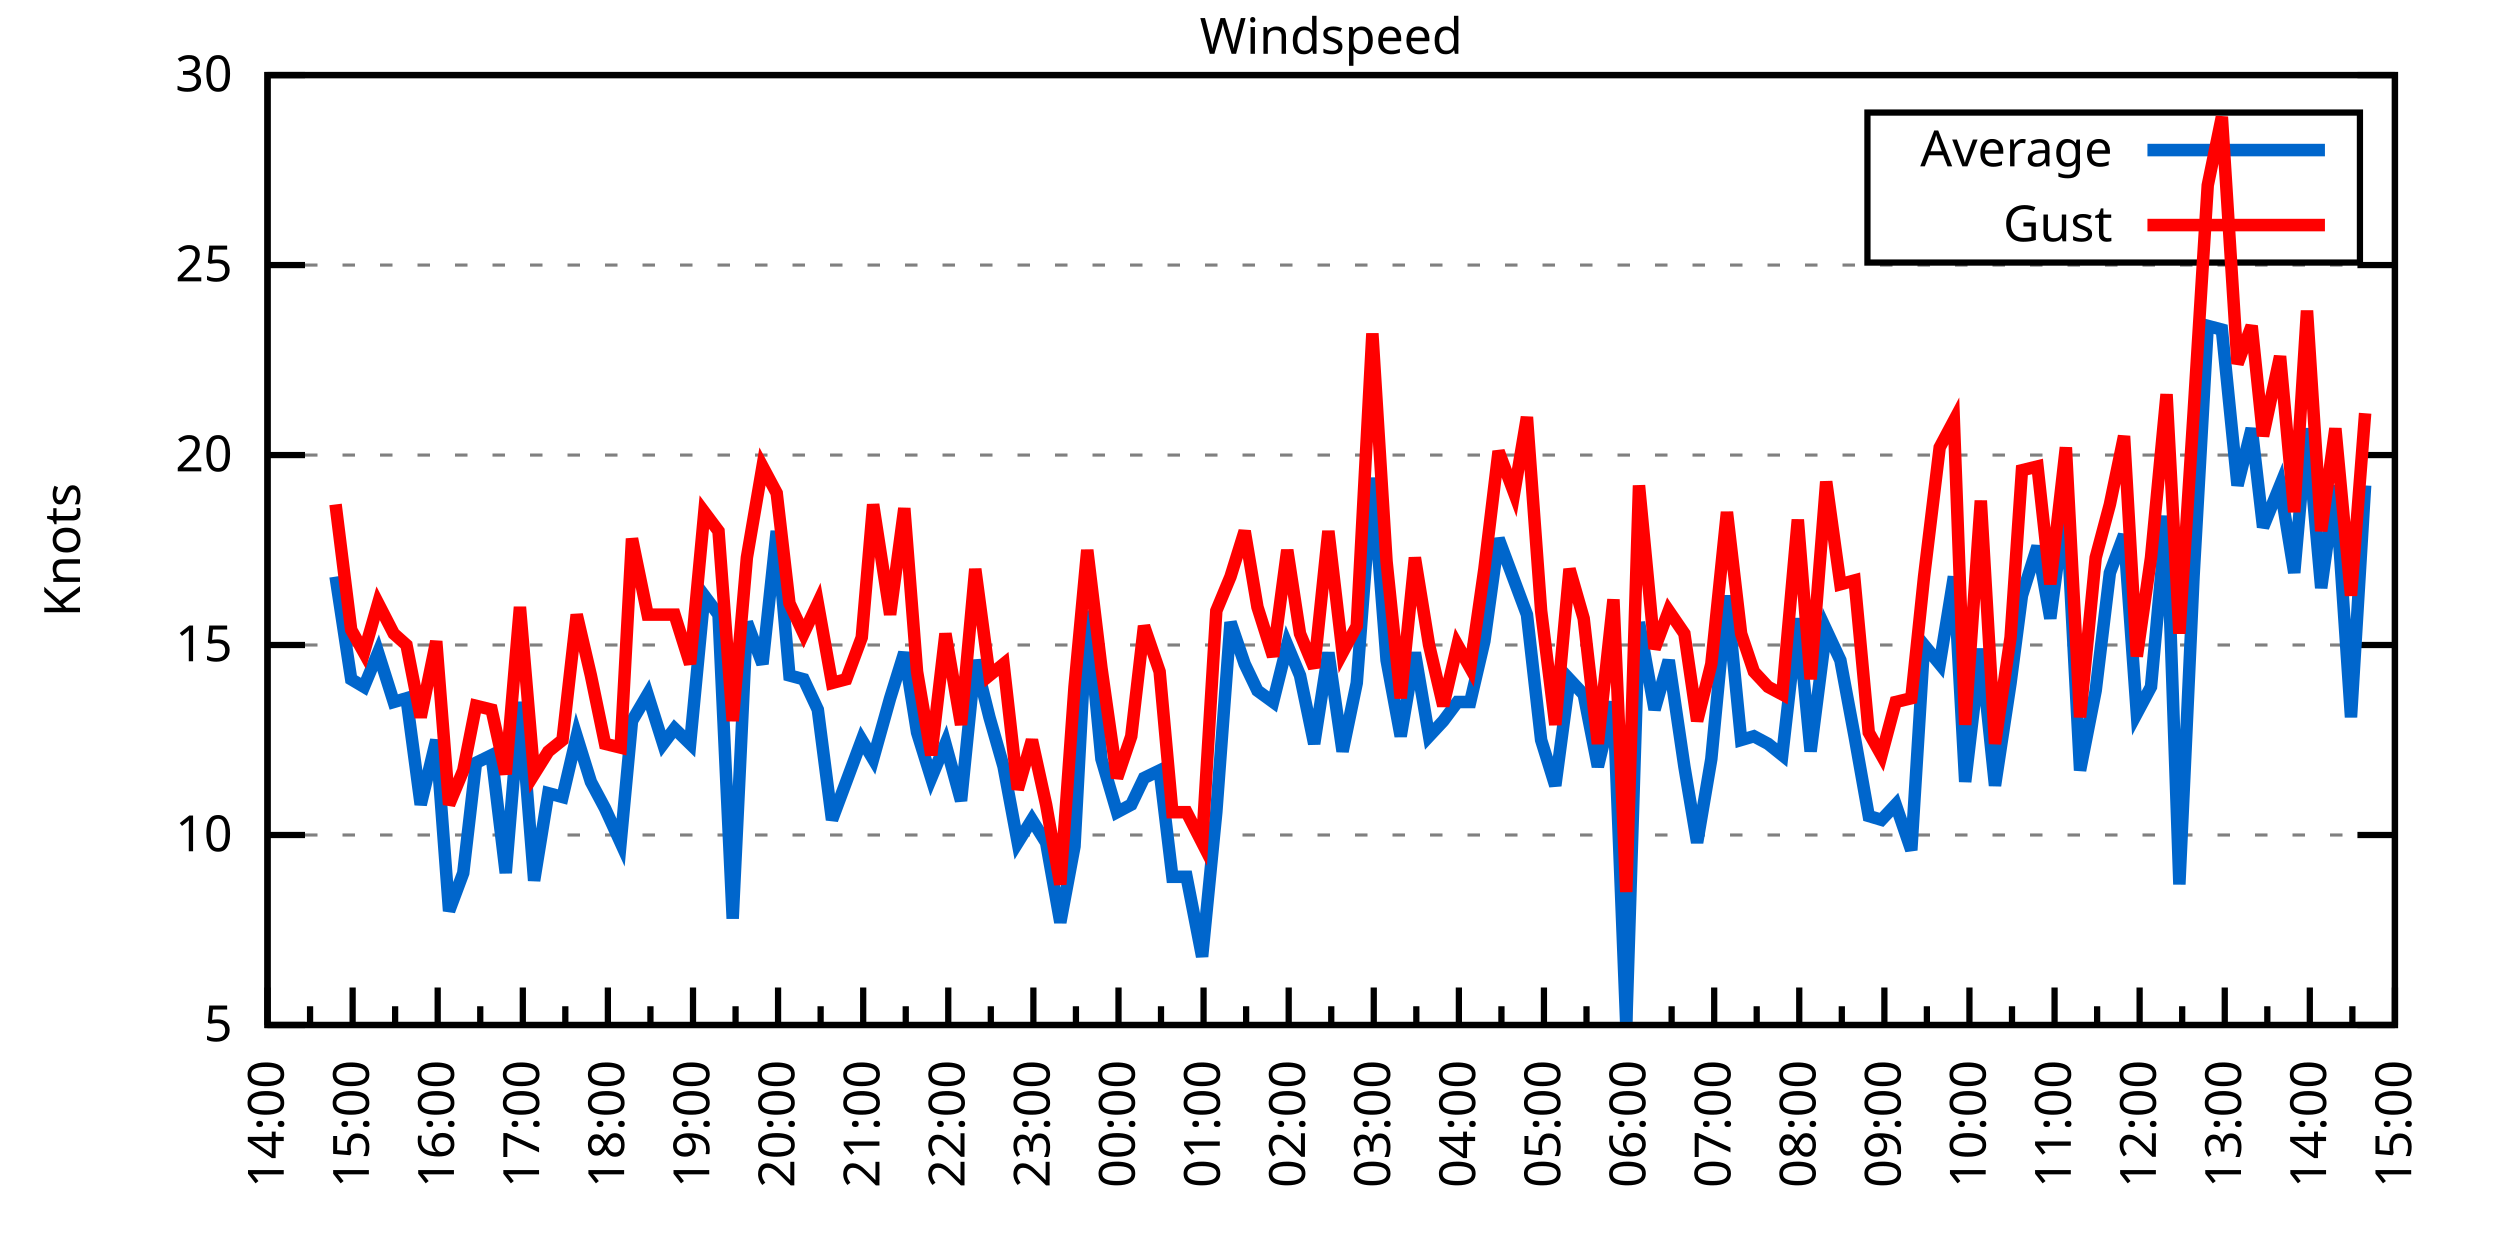
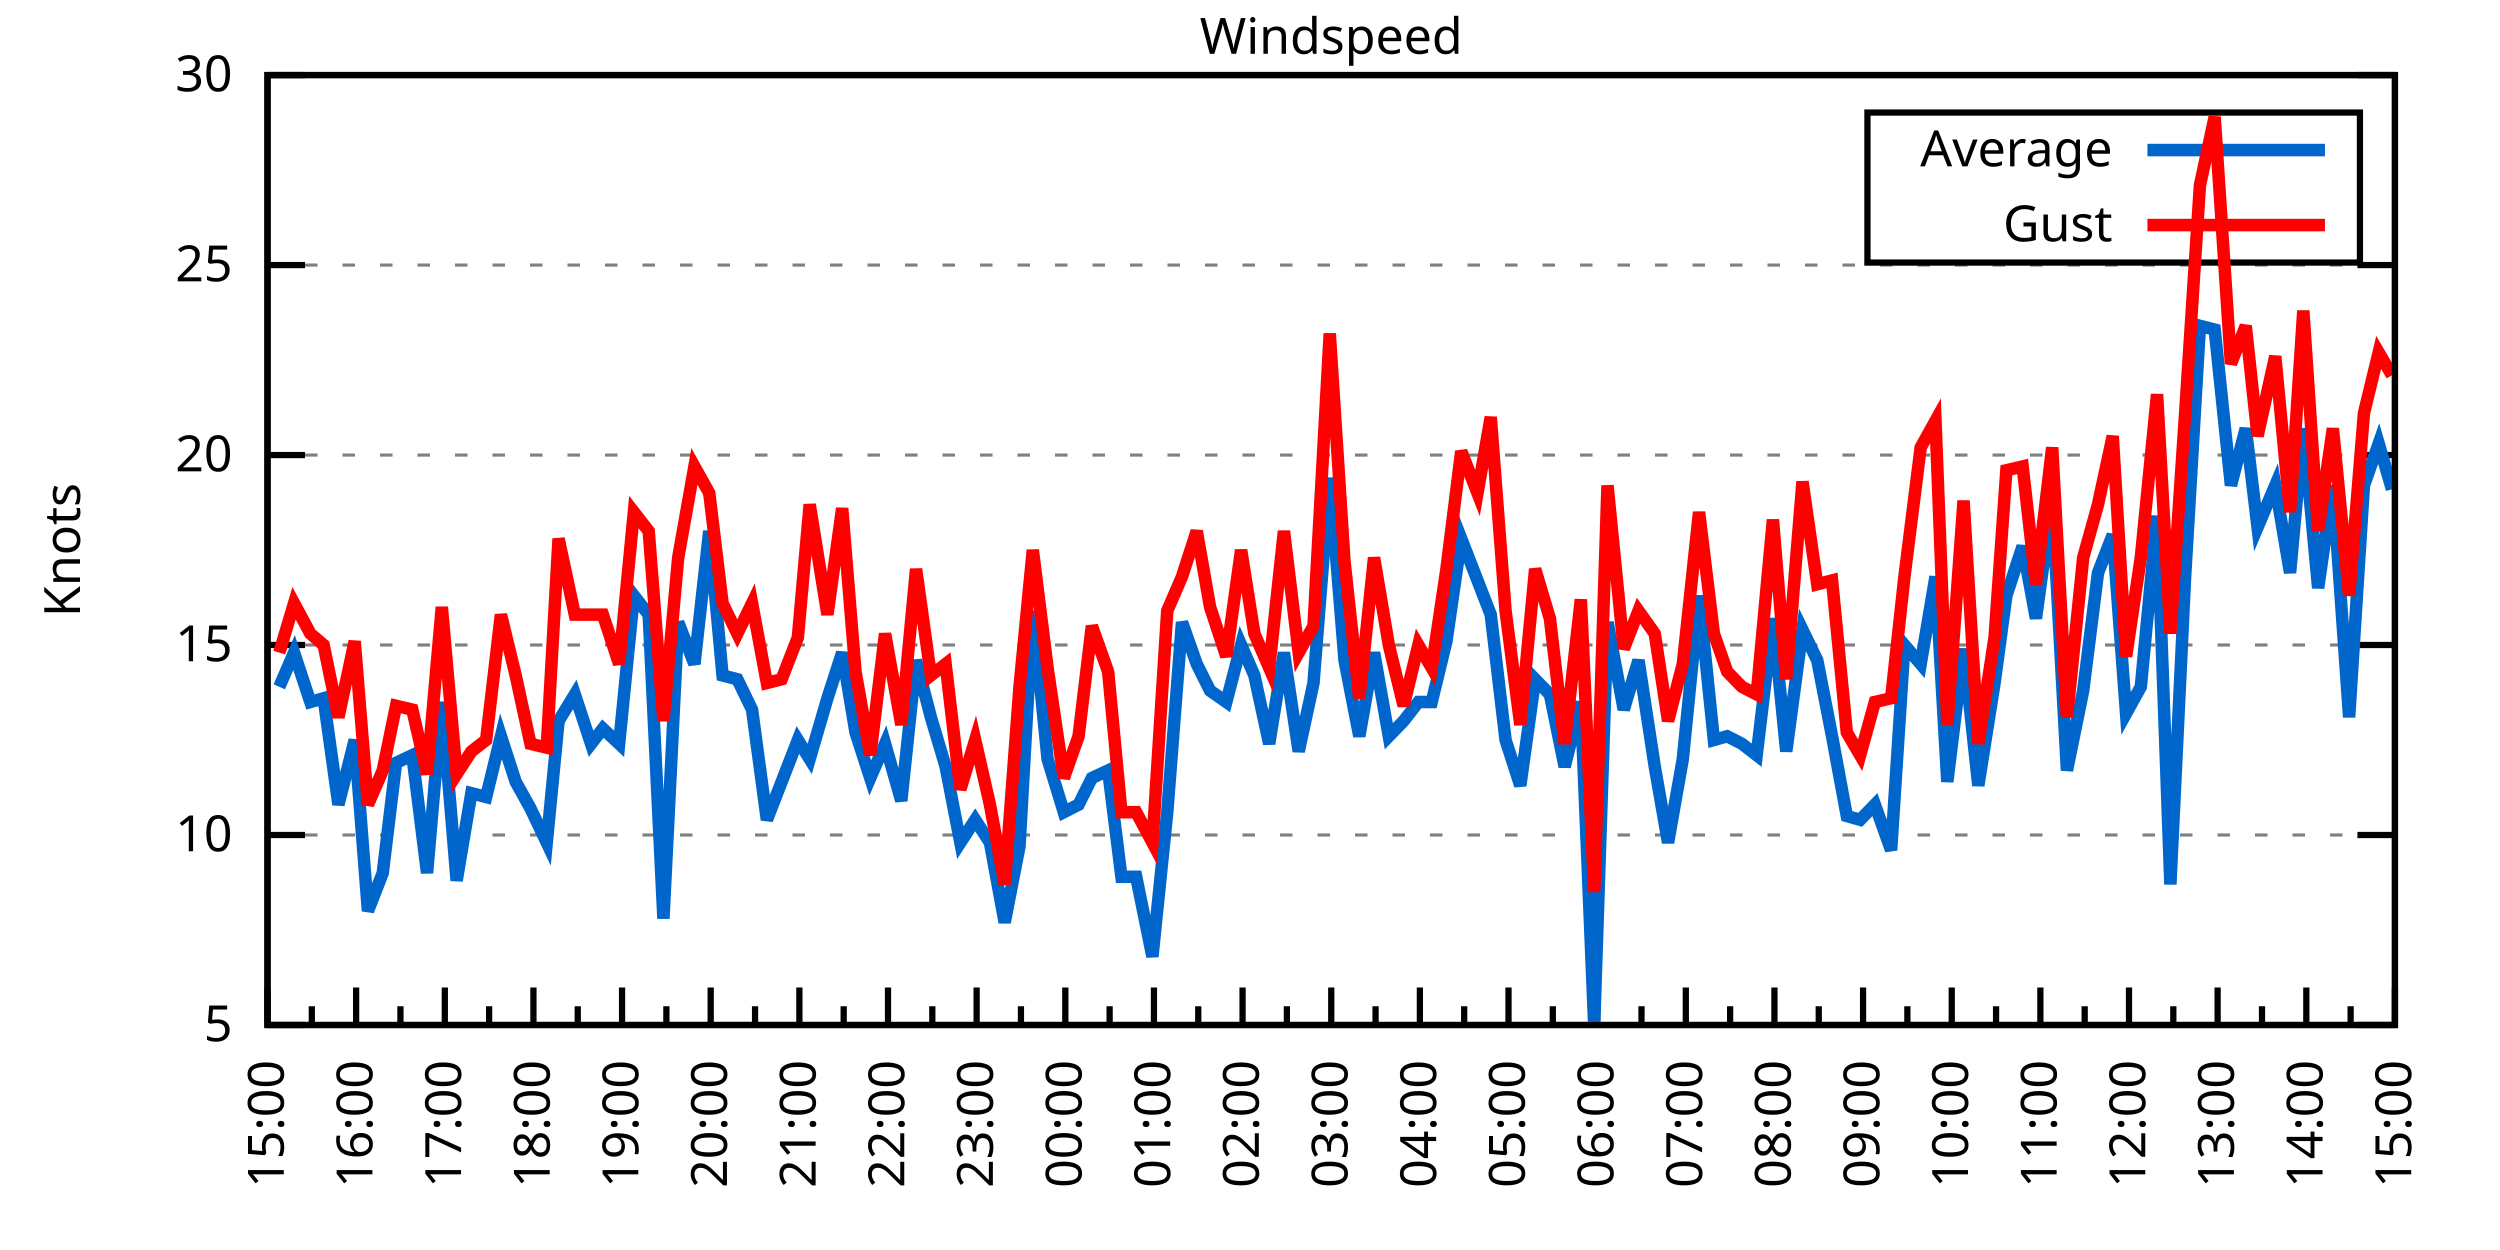
<svg xmlns="http://www.w3.org/2000/svg" xmlns:xlink="http://www.w3.org/1999/xlink" width="400" height="200" viewBox="0 0 400 200">
  <g id="gnuplot_canvas">
    <rect x="0" y="0" width="400" height="200" fill="none" />
    <defs>
      <circle id="gpDot" r="0.5" stroke-width="0.5" stroke="currentColor" />
      <path id="gpPt0" stroke-width="0.333" stroke="currentColor" d="M-1,0 h2 M0,-1 v2" />
      <path id="gpPt1" stroke-width="0.333" stroke="currentColor" d="M-1,-1 L1,1 M1,-1 L-1,1" />
      <path id="gpPt2" stroke-width="0.333" stroke="currentColor" d="M-1,0 L1,0 M0,-1 L0,1 M-1,-1 L1,1 M-1,1 L1,-1" />
      <rect id="gpPt3" stroke-width="0.333" stroke="currentColor" x="-1" y="-1" width="2" height="2" />
      <rect id="gpPt4" stroke-width="0.333" stroke="currentColor" fill="currentColor" x="-1" y="-1" width="2" height="2" />
      <circle id="gpPt5" stroke-width="0.333" stroke="currentColor" cx="0" cy="0" r="1" />
      <use xlink:href="#gpPt5" id="gpPt6" fill="currentColor" stroke="none" />
      <path id="gpPt7" stroke-width="0.333" stroke="currentColor" d="M0,-1.33 L-1.33,0.67 L1.33,0.67 z" />
      <use xlink:href="#gpPt7" id="gpPt8" fill="currentColor" stroke="none" />
      <use xlink:href="#gpPt7" id="gpPt9" stroke="currentColor" transform="rotate(180)" />
      <use xlink:href="#gpPt9" id="gpPt10" fill="currentColor" stroke="none" />
      <use xlink:href="#gpPt3" id="gpPt11" stroke="currentColor" transform="rotate(45)" />
      <use xlink:href="#gpPt11" id="gpPt12" fill="currentColor" stroke="none" />
      <path id="gpPt13" stroke-width="0.333" stroke="currentColor" d="M0,1.330 L1.265,0.411 L0.782,-1.067 L-0.782,-1.076 L-1.265,0.411 z" />
      <use xlink:href="#gpPt13" id="gpPt14" fill="currentColor" stroke="none" />
      <filter id="textbox" filterUnits="objectBoundingBox" x="0" y="0" height="1" width="1">
        <feFlood flood-color="white" flood-opacity="1" result="bgnd" />
        <feComposite in="SourceGraphic" in2="bgnd" operator="atop" />
      </filter>
      <filter id="greybox" filterUnits="objectBoundingBox" x="0" y="0" height="1" width="1">
        <feFlood flood-color="lightgrey" flood-opacity="1" result="grey" />
        <feComposite in="SourceGraphic" in2="grey" operator="atop" />
      </filter>
    </defs>
    <g fill="none" color="white" stroke="currentColor" stroke-width="1.00" stroke-linecap="butt" stroke-linejoin="miter">
</g>
    <g fill="none" color="black" stroke="currentColor" stroke-width="1.00" stroke-linecap="butt" stroke-linejoin="miter">
      <g stroke="none" shape-rendering="crispEdges">
        <polygon fill="rgb(255, 255, 255)" points="42.80,164.00 383.18,164.00 383.18,12.02 42.80,12.02 " />
      </g>
    </g>
    <g fill="none" color="black" stroke="currentColor" stroke-width="1.00" stroke-linecap="butt" stroke-linejoin="miter">
</g>
    <g fill="none" color="black" stroke="black" stroke-width="0.50" stroke-linecap="butt" stroke-linejoin="miter">
</g>
    <g fill="none" color="gray" stroke="currentColor" stroke-width="0.50" stroke-linecap="butt" stroke-linejoin="miter">
      <path stroke="gray" stroke-dasharray="2,4" class="gridline" d="M42.80,164.00 L383.19,164.00  " />
    </g>
    <g fill="none" color="gray" stroke="gray" stroke-width="1.00" stroke-linecap="butt" stroke-linejoin="miter">
</g>
    <g fill="none" color="black" stroke="currentColor" stroke-width="1.00" stroke-linecap="butt" stroke-linejoin="miter">
      <path stroke="black" d="M42.80,164.00 L48.80,164.00 M383.19,164.00 L377.19,164.00  " />
      <g transform="translate(37.20,166.60)" stroke="none" fill="black" font-family="Sans" font-size="8.00" text-anchor="end">
        <text>
          <tspan font-family="Sans"> 5</tspan>
        </text>
      </g>
    </g>
    <g fill="none" color="black" stroke="currentColor" stroke-width="1.00" stroke-linecap="butt" stroke-linejoin="miter">
</g>
    <g fill="none" color="black" stroke="black" stroke-width="0.50" stroke-linecap="butt" stroke-linejoin="miter">
</g>
    <g fill="none" color="gray" stroke="currentColor" stroke-width="0.50" stroke-linecap="butt" stroke-linejoin="miter">
      <path stroke="gray" stroke-dasharray="2,4" class="gridline" d="M42.80,133.60 L383.19,133.60  " />
    </g>
    <g fill="none" color="gray" stroke="gray" stroke-width="1.00" stroke-linecap="butt" stroke-linejoin="miter">
</g>
    <g fill="none" color="black" stroke="currentColor" stroke-width="1.00" stroke-linecap="butt" stroke-linejoin="miter">
      <path stroke="black" d="M42.80,133.60 L48.80,133.60 M383.19,133.60 L377.19,133.60  " />
      <g transform="translate(37.20,136.20)" stroke="none" fill="black" font-family="Sans" font-size="8.00" text-anchor="end">
        <text>
          <tspan font-family="Sans"> 10</tspan>
        </text>
      </g>
    </g>
    <g fill="none" color="black" stroke="currentColor" stroke-width="1.00" stroke-linecap="butt" stroke-linejoin="miter">
</g>
    <g fill="none" color="black" stroke="black" stroke-width="0.50" stroke-linecap="butt" stroke-linejoin="miter">
</g>
    <g fill="none" color="gray" stroke="currentColor" stroke-width="0.50" stroke-linecap="butt" stroke-linejoin="miter">
      <path stroke="gray" stroke-dasharray="2,4" class="gridline" d="M42.80,103.20 L383.19,103.20  " />
    </g>
    <g fill="none" color="gray" stroke="gray" stroke-width="1.00" stroke-linecap="butt" stroke-linejoin="miter">
</g>
    <g fill="none" color="black" stroke="currentColor" stroke-width="1.00" stroke-linecap="butt" stroke-linejoin="miter">
      <path stroke="black" d="M42.80,103.20 L48.80,103.20 M383.19,103.20 L377.19,103.20  " />
      <g transform="translate(37.20,105.80)" stroke="none" fill="black" font-family="Sans" font-size="8.00" text-anchor="end">
        <text>
          <tspan font-family="Sans"> 15</tspan>
        </text>
      </g>
    </g>
    <g fill="none" color="black" stroke="currentColor" stroke-width="1.00" stroke-linecap="butt" stroke-linejoin="miter">
</g>
    <g fill="none" color="black" stroke="black" stroke-width="0.50" stroke-linecap="butt" stroke-linejoin="miter">
</g>
    <g fill="none" color="gray" stroke="currentColor" stroke-width="0.50" stroke-linecap="butt" stroke-linejoin="miter">
      <path stroke="gray" stroke-dasharray="2,4" class="gridline" d="M42.80,72.81 L383.19,72.81  " />
    </g>
    <g fill="none" color="gray" stroke="gray" stroke-width="1.00" stroke-linecap="butt" stroke-linejoin="miter">
</g>
    <g fill="none" color="black" stroke="currentColor" stroke-width="1.00" stroke-linecap="butt" stroke-linejoin="miter">
      <path stroke="black" d="M42.80,72.81 L48.80,72.81 M383.19,72.81 L377.19,72.81  " />
      <g transform="translate(37.20,75.41)" stroke="none" fill="black" font-family="Sans" font-size="8.00" text-anchor="end">
        <text>
          <tspan font-family="Sans"> 20</tspan>
        </text>
      </g>
    </g>
    <g fill="none" color="black" stroke="currentColor" stroke-width="1.00" stroke-linecap="butt" stroke-linejoin="miter">
</g>
    <g fill="none" color="black" stroke="black" stroke-width="0.50" stroke-linecap="butt" stroke-linejoin="miter">
</g>
    <g fill="none" color="gray" stroke="currentColor" stroke-width="0.50" stroke-linecap="butt" stroke-linejoin="miter">
      <path stroke="gray" stroke-dasharray="2,4" class="gridline" d="M42.80,42.41 L383.19,42.41  " />
    </g>
    <g fill="none" color="gray" stroke="gray" stroke-width="1.00" stroke-linecap="butt" stroke-linejoin="miter">
</g>
    <g fill="none" color="black" stroke="currentColor" stroke-width="1.00" stroke-linecap="butt" stroke-linejoin="miter">
      <path stroke="black" d="M42.80,42.41 L48.80,42.41 M383.19,42.41 L377.19,42.41  " />
      <g transform="translate(37.20,45.01)" stroke="none" fill="black" font-family="Sans" font-size="8.00" text-anchor="end">
        <text>
          <tspan font-family="Sans"> 25</tspan>
        </text>
      </g>
    </g>
    <g fill="none" color="black" stroke="currentColor" stroke-width="1.00" stroke-linecap="butt" stroke-linejoin="miter">
</g>
    <g fill="none" color="black" stroke="black" stroke-width="0.50" stroke-linecap="butt" stroke-linejoin="miter">
</g>
    <g fill="none" color="gray" stroke="currentColor" stroke-width="0.50" stroke-linecap="butt" stroke-linejoin="miter">
      <path stroke="gray" stroke-dasharray="2,4" class="gridline" d="M42.80,12.01 L383.19,12.01  " />
    </g>
    <g fill="none" color="gray" stroke="gray" stroke-width="1.00" stroke-linecap="butt" stroke-linejoin="miter">
</g>
    <g fill="none" color="black" stroke="currentColor" stroke-width="1.00" stroke-linecap="butt" stroke-linejoin="miter">
      <path stroke="black" d="M42.80,12.01 L48.80,12.01 M383.19,12.01 L377.19,12.01  " />
      <g transform="translate(37.20,14.61)" stroke="none" fill="black" font-family="Sans" font-size="8.00" text-anchor="end">
        <text>
          <tspan font-family="Sans"> 30</tspan>
        </text>
      </g>
    </g>
    <g fill="none" color="black" stroke="currentColor" stroke-width="1.00" stroke-linecap="butt" stroke-linejoin="miter">
      <path stroke="black" d="M42.80,164.00 L42.80,158.00  " />
      <g transform="translate(45.40,169.60) rotate(270)" stroke="none" fill="black" font-family="Sans" font-size="8.00" text-anchor="end">
        <text>
+           <tspan font-family="Sans">15:00</tspan>
+         </text>
+       </g>
+     </g>
+     <g fill="none" color="black" stroke="currentColor" stroke-width="1.00" stroke-linecap="butt" stroke-linejoin="miter">
+       <path stroke="black" d="M49.89,164.00 L49.89,161.00 M56.98,164.00 L56.98,158.00  " />
+       <g transform="translate(59.58,169.60) rotate(270)" stroke="none" fill="black" font-family="Sans" font-size="8.00" text-anchor="end">
+         <text>
+           <tspan font-family="Sans">16:00</tspan>
+         </text>
+       </g>
+     </g>
+     <g fill="none" color="black" stroke="currentColor" stroke-width="1.00" stroke-linecap="butt" stroke-linejoin="miter">
+       <path stroke="black" d="M64.07,164.00 L64.07,161.00 M71.17,164.00 L71.17,158.00  " />
+       <g transform="translate(73.77,169.60) rotate(270)" stroke="none" fill="black" font-family="Sans" font-size="8.00" text-anchor="end">
+         <text>
+           <tspan font-family="Sans">17:00</tspan>
+         </text>
+       </g>
+     </g>
+     <g fill="none" color="black" stroke="currentColor" stroke-width="1.00" stroke-linecap="butt" stroke-linejoin="miter">
+       <path stroke="black" d="M78.26,164.00 L78.26,161.00 M85.35,164.00 L85.35,158.00  " />
+       <g transform="translate(87.95,169.60) rotate(270)" stroke="none" fill="black" font-family="Sans" font-size="8.00" text-anchor="end">
+         <text>
+           <tspan font-family="Sans">18:00</tspan>
+         </text>
+       </g>
+     </g>
+     <g fill="none" color="black" stroke="currentColor" stroke-width="1.00" stroke-linecap="butt" stroke-linejoin="miter">
+       <path stroke="black" d="M92.44,164.00 L92.44,161.00 M99.53,164.00 L99.53,158.00  " />
+       <g transform="translate(102.13,169.60) rotate(270)" stroke="none" fill="black" font-family="Sans" font-size="8.00" text-anchor="end">
+         <text>
+           <tspan font-family="Sans">19:00</tspan>
+         </text>
+       </g>
+     </g>
+     <g fill="none" color="black" stroke="currentColor" stroke-width="1.00" stroke-linecap="butt" stroke-linejoin="miter">
+       <path stroke="black" d="M106.62,164.00 L106.62,161.00 M113.71,164.00 L113.71,158.00  " />
+       <g transform="translate(116.31,169.60) rotate(270)" stroke="none" fill="black" font-family="Sans" font-size="8.00" text-anchor="end">
+         <text>
+           <tspan font-family="Sans">20:00</tspan>
+         </text>
+       </g>
+     </g>
+     <g fill="none" color="black" stroke="currentColor" stroke-width="1.00" stroke-linecap="butt" stroke-linejoin="miter">
+       <path stroke="black" d="M120.81,164.00 L120.81,161.00 M127.90,164.00 L127.90,158.00  " />
+       <g transform="translate(130.50,169.60) rotate(270)" stroke="none" fill="black" font-family="Sans" font-size="8.00" text-anchor="end">
+         <text>
+           <tspan font-family="Sans">21:00</tspan>
+         </text>
+       </g>
+     </g>
+     <g fill="none" color="black" stroke="currentColor" stroke-width="1.00" stroke-linecap="butt" stroke-linejoin="miter">
+       <path stroke="black" d="M134.99,164.00 L134.99,161.00 M142.08,164.00 L142.08,158.00  " />
+       <g transform="translate(144.68,169.60) rotate(270)" stroke="none" fill="black" font-family="Sans" font-size="8.00" text-anchor="end">
+         <text>
+           <tspan font-family="Sans">22:00</tspan>
+         </text>
+       </g>
+     </g>
+     <g fill="none" color="black" stroke="currentColor" stroke-width="1.00" stroke-linecap="butt" stroke-linejoin="miter">
+       <path stroke="black" d="M149.17,164.00 L149.17,161.00 M156.26,164.00 L156.26,158.00  " />
+       <g transform="translate(158.86,169.60) rotate(270)" stroke="none" fill="black" font-family="Sans" font-size="8.00" text-anchor="end">
+         <text>
+           <tspan font-family="Sans">23:00</tspan>
+         </text>
+       </g>
+     </g>
+     <g fill="none" color="black" stroke="currentColor" stroke-width="1.00" stroke-linecap="butt" stroke-linejoin="miter">
+       <path stroke="black" d="M163.35,164.00 L163.35,161.00 M170.45,164.00 L170.45,158.00  " />
+       <g transform="translate(173.05,169.60) rotate(270)" stroke="none" fill="black" font-family="Sans" font-size="8.00" text-anchor="end">
+         <text>
+           <tspan font-family="Sans">00:00</tspan>
+         </text>
+       </g>
+     </g>
+     <g fill="none" color="black" stroke="currentColor" stroke-width="1.00" stroke-linecap="butt" stroke-linejoin="miter">
+       <path stroke="black" d="M177.54,164.00 L177.54,161.00 M184.63,164.00 L184.63,158.00  " />
+       <g transform="translate(187.23,169.60) rotate(270)" stroke="none" fill="black" font-family="Sans" font-size="8.00" text-anchor="end">
+         <text>
+           <tspan font-family="Sans">01:00</tspan>
+         </text>
+       </g>
+     </g>
+     <g fill="none" color="black" stroke="currentColor" stroke-width="1.00" stroke-linecap="butt" stroke-linejoin="miter">
+       <path stroke="black" d="M191.72,164.00 L191.72,161.00 M198.81,164.00 L198.81,158.00  " />
+       <g transform="translate(201.41,169.60) rotate(270)" stroke="none" fill="black" font-family="Sans" font-size="8.00" text-anchor="end">
+         <text>
+           <tspan font-family="Sans">02:00</tspan>
+         </text>
+       </g>
+     </g>
+     <g fill="none" color="black" stroke="currentColor" stroke-width="1.00" stroke-linecap="butt" stroke-linejoin="miter">
+       <path stroke="black" d="M205.90,164.00 L205.90,161.00 M213.00,164.00 L213.00,158.00  " />
+       <g transform="translate(215.60,169.60) rotate(270)" stroke="none" fill="black" font-family="Sans" font-size="8.00" text-anchor="end">
+         <text>
+           <tspan font-family="Sans">03:00</tspan>
+         </text>
+       </g>
+     </g>
+     <g fill="none" color="black" stroke="currentColor" stroke-width="1.00" stroke-linecap="butt" stroke-linejoin="miter">
+       <path stroke="black" d="M220.09,164.00 L220.09,161.00 M227.18,164.00 L227.18,158.00  " />
+       <g transform="translate(229.78,169.60) rotate(270)" stroke="none" fill="black" font-family="Sans" font-size="8.00" text-anchor="end">
+         <text>
+           <tspan font-family="Sans">04:00</tspan>
+         </text>
+       </g>
+     </g>
+     <g fill="none" color="black" stroke="currentColor" stroke-width="1.00" stroke-linecap="butt" stroke-linejoin="miter">
+       <path stroke="black" d="M234.27,164.00 L234.27,161.00 M241.36,164.00 L241.36,158.00  " />
+       <g transform="translate(243.96,169.60) rotate(270)" stroke="none" fill="black" font-family="Sans" font-size="8.00" text-anchor="end">
+         <text>
+           <tspan font-family="Sans">05:00</tspan>
+         </text>
+       </g>
+     </g>
+     <g fill="none" color="black" stroke="currentColor" stroke-width="1.00" stroke-linecap="butt" stroke-linejoin="miter">
+       <path stroke="black" d="M248.45,164.00 L248.45,161.00 M255.54,164.00 L255.54,158.00  " />
+       <g transform="translate(258.14,169.60) rotate(270)" stroke="none" fill="black" font-family="Sans" font-size="8.00" text-anchor="end">
+         <text>
+           <tspan font-family="Sans">06:00</tspan>
+         </text>
+       </g>
+     </g>
+     <g fill="none" color="black" stroke="currentColor" stroke-width="1.00" stroke-linecap="butt" stroke-linejoin="miter">
+       <path stroke="black" d="M262.64,164.00 L262.64,161.00 M269.73,164.00 L269.73,158.00  " />
+       <g transform="translate(272.33,169.60) rotate(270)" stroke="none" fill="black" font-family="Sans" font-size="8.00" text-anchor="end">
+         <text>
+           <tspan font-family="Sans">07:00</tspan>
+         </text>
+       </g>
+     </g>
+     <g fill="none" color="black" stroke="currentColor" stroke-width="1.00" stroke-linecap="butt" stroke-linejoin="miter">
+       <path stroke="black" d="M276.82,164.00 L276.82,161.00 M283.91,164.00 L283.91,158.00  " />
+       <g transform="translate(286.51,169.60) rotate(270)" stroke="none" fill="black" font-family="Sans" font-size="8.00" text-anchor="end">
+         <text>
+           <tspan font-family="Sans">08:00</tspan>
+         </text>
+       </g>
+     </g>
+     <g fill="none" color="black" stroke="currentColor" stroke-width="1.00" stroke-linecap="butt" stroke-linejoin="miter">
+       <path stroke="black" d="M291.00,164.00 L291.00,161.00 M298.09,164.00 L298.09,158.00  " />
+       <g transform="translate(300.69,169.60) rotate(270)" stroke="none" fill="black" font-family="Sans" font-size="8.00" text-anchor="end">
+         <text>
+           <tspan font-family="Sans">09:00</tspan>
+         </text>
+       </g>
+     </g>
+     <g fill="none" color="black" stroke="currentColor" stroke-width="1.00" stroke-linecap="butt" stroke-linejoin="miter">
+       <path stroke="black" d="M305.18,164.00 L305.18,161.00 M312.28,164.00 L312.28,158.00  " />
+       <g transform="translate(314.88,169.60) rotate(270)" stroke="none" fill="black" font-family="Sans" font-size="8.00" text-anchor="end">
+         <text>
+           <tspan font-family="Sans">10:00</tspan>
+         </text>
+       </g>
+     </g>
+     <g fill="none" color="black" stroke="currentColor" stroke-width="1.00" stroke-linecap="butt" stroke-linejoin="miter">
+       <path stroke="black" d="M319.37,164.00 L319.37,161.00 M326.46,164.00 L326.46,158.00  " />
+       <g transform="translate(329.06,169.60) rotate(270)" stroke="none" fill="black" font-family="Sans" font-size="8.00" text-anchor="end">
+         <text>
+           <tspan font-family="Sans">11:00</tspan>
+         </text>
+       </g>
+     </g>
+     <g fill="none" color="black" stroke="currentColor" stroke-width="1.00" stroke-linecap="butt" stroke-linejoin="miter">
+       <path stroke="black" d="M333.55,164.00 L333.55,161.00 M340.64,164.00 L340.64,158.00  " />
+       <g transform="translate(343.24,169.60) rotate(270)" stroke="none" fill="black" font-family="Sans" font-size="8.00" text-anchor="end">
+         <text>
+           <tspan font-family="Sans">12:00</tspan>
+         </text>
+       </g>
+     </g>
+     <g fill="none" color="black" stroke="currentColor" stroke-width="1.00" stroke-linecap="butt" stroke-linejoin="miter">
+       <path stroke="black" d="M347.73,164.00 L347.73,161.00 M354.82,164.00 L354.82,158.00  " />
+       <g transform="translate(357.42,169.60) rotate(270)" stroke="none" fill="black" font-family="Sans" font-size="8.00" text-anchor="end">
+         <text>
+           <tspan font-family="Sans">13:00</tspan>
+         </text>
+       </g>
+     </g>
+     <g fill="none" color="black" stroke="currentColor" stroke-width="1.00" stroke-linecap="butt" stroke-linejoin="miter">
+       <path stroke="black" d="M361.92,164.00 L361.92,161.00 M369.01,164.00 L369.01,158.00  " />
+       <g transform="translate(371.61,169.60) rotate(270)" stroke="none" fill="black" font-family="Sans" font-size="8.00" text-anchor="end">
+         <text>
          <tspan font-family="Sans">14:00</tspan>
        </text>
      </g>
    </g>
    <g fill="none" color="black" stroke="currentColor" stroke-width="1.00" stroke-linecap="butt" stroke-linejoin="miter">
-       <path stroke="black" d="M49.61,164.00 L49.61,161.00 M56.42,164.00 L56.42,158.00  " />
-       <g transform="translate(59.02,169.60) rotate(270)" stroke="none" fill="black" font-family="Sans" font-size="8.00" text-anchor="end">
-         <text>
-           <tspan font-family="Sans">15:00</tspan>
-         </text>
-       </g>
-     </g>
-     <g fill="none" color="black" stroke="currentColor" stroke-width="1.00" stroke-linecap="butt" stroke-linejoin="miter">
-       <path stroke="black" d="M63.22,164.00 L63.22,161.00 M70.03,164.00 L70.03,158.00  " />
-       <g transform="translate(72.63,169.60) rotate(270)" stroke="none" fill="black" font-family="Sans" font-size="8.00" text-anchor="end">
-         <text>
-           <tspan font-family="Sans">16:00</tspan>
-         </text>
-       </g>
-     </g>
-     <g fill="none" color="black" stroke="currentColor" stroke-width="1.00" stroke-linecap="butt" stroke-linejoin="miter">
-       <path stroke="black" d="M76.84,164.00 L76.84,161.00 M83.65,164.00 L83.65,158.00  " />
-       <g transform="translate(86.25,169.60) rotate(270)" stroke="none" fill="black" font-family="Sans" font-size="8.00" text-anchor="end">
-         <text>
-           <tspan font-family="Sans">17:00</tspan>
-         </text>
-       </g>
-     </g>
-     <g fill="none" color="black" stroke="currentColor" stroke-width="1.00" stroke-linecap="butt" stroke-linejoin="miter">
-       <path stroke="black" d="M90.45,164.00 L90.45,161.00 M97.26,164.00 L97.26,158.00  " />
-       <g transform="translate(99.86,169.60) rotate(270)" stroke="none" fill="black" font-family="Sans" font-size="8.00" text-anchor="end">
-         <text>
-           <tspan font-family="Sans">18:00</tspan>
-         </text>
-       </g>
-     </g>
-     <g fill="none" color="black" stroke="currentColor" stroke-width="1.00" stroke-linecap="butt" stroke-linejoin="miter">
-       <path stroke="black" d="M104.07,164.00 L104.07,161.00 M110.88,164.00 L110.88,158.00  " />
-       <g transform="translate(113.48,169.60) rotate(270)" stroke="none" fill="black" font-family="Sans" font-size="8.00" text-anchor="end">
-         <text>
-           <tspan font-family="Sans">19:00</tspan>
-         </text>
-       </g>
-     </g>
-     <g fill="none" color="black" stroke="currentColor" stroke-width="1.00" stroke-linecap="butt" stroke-linejoin="miter">
-       <path stroke="black" d="M117.69,164.00 L117.69,161.00 M124.49,164.00 L124.49,158.00  " />
-       <g transform="translate(127.09,169.60) rotate(270)" stroke="none" fill="black" font-family="Sans" font-size="8.00" text-anchor="end">
-         <text>
-           <tspan font-family="Sans">20:00</tspan>
-         </text>
-       </g>
-     </g>
-     <g fill="none" color="black" stroke="currentColor" stroke-width="1.00" stroke-linecap="butt" stroke-linejoin="miter">
-       <path stroke="black" d="M131.30,164.00 L131.30,161.00 M138.11,164.00 L138.11,158.00  " />
-       <g transform="translate(140.71,169.60) rotate(270)" stroke="none" fill="black" font-family="Sans" font-size="8.00" text-anchor="end">
-         <text>
-           <tspan font-family="Sans">21:00</tspan>
-         </text>
-       </g>
-     </g>
-     <g fill="none" color="black" stroke="currentColor" stroke-width="1.00" stroke-linecap="butt" stroke-linejoin="miter">
-       <path stroke="black" d="M144.92,164.00 L144.92,161.00 M151.72,164.00 L151.72,158.00  " />
-       <g transform="translate(154.32,169.60) rotate(270)" stroke="none" fill="black" font-family="Sans" font-size="8.00" text-anchor="end">
-         <text>
-           <tspan font-family="Sans">22:00</tspan>
-         </text>
-       </g>
-     </g>
-     <g fill="none" color="black" stroke="currentColor" stroke-width="1.00" stroke-linecap="butt" stroke-linejoin="miter">
-       <path stroke="black" d="M158.53,164.00 L158.53,161.00 M165.34,164.00 L165.34,158.00  " />
-       <g transform="translate(167.94,169.60) rotate(270)" stroke="none" fill="black" font-family="Sans" font-size="8.00" text-anchor="end">
-         <text>
-           <tspan font-family="Sans">23:00</tspan>
-         </text>
-       </g>
-     </g>
-     <g fill="none" color="black" stroke="currentColor" stroke-width="1.00" stroke-linecap="butt" stroke-linejoin="miter">
-       <path stroke="black" d="M172.15,164.00 L172.15,161.00 M178.96,164.00 L178.96,158.00  " />
-       <g transform="translate(181.56,169.60) rotate(270)" stroke="none" fill="black" font-family="Sans" font-size="8.00" text-anchor="end">
-         <text>
-           <tspan font-family="Sans">00:00</tspan>
-         </text>
-       </g>
-     </g>
-     <g fill="none" color="black" stroke="currentColor" stroke-width="1.00" stroke-linecap="butt" stroke-linejoin="miter">
-       <path stroke="black" d="M185.76,164.00 L185.76,161.00 M192.57,164.00 L192.57,158.00  " />
-       <g transform="translate(195.17,169.60) rotate(270)" stroke="none" fill="black" font-family="Sans" font-size="8.00" text-anchor="end">
-         <text>
-           <tspan font-family="Sans">01:00</tspan>
-         </text>
-       </g>
-     </g>
-     <g fill="none" color="black" stroke="currentColor" stroke-width="1.00" stroke-linecap="butt" stroke-linejoin="miter">
-       <path stroke="black" d="M199.38,164.00 L199.38,161.00 M206.19,164.00 L206.19,158.00  " />
-       <g transform="translate(208.79,169.60) rotate(270)" stroke="none" fill="black" font-family="Sans" font-size="8.00" text-anchor="end">
-         <text>
-           <tspan font-family="Sans">02:00</tspan>
-         </text>
-       </g>
-     </g>
-     <g fill="none" color="black" stroke="currentColor" stroke-width="1.00" stroke-linecap="butt" stroke-linejoin="miter">
-       <path stroke="black" d="M213.00,164.00 L213.00,161.00 M219.80,164.00 L219.80,158.00  " />
-       <g transform="translate(222.40,169.60) rotate(270)" stroke="none" fill="black" font-family="Sans" font-size="8.00" text-anchor="end">
-         <text>
-           <tspan font-family="Sans">03:00</tspan>
-         </text>
-       </g>
-     </g>
-     <g fill="none" color="black" stroke="currentColor" stroke-width="1.00" stroke-linecap="butt" stroke-linejoin="miter">
-       <path stroke="black" d="M226.61,164.00 L226.61,161.00 M233.42,164.00 L233.42,158.00  " />
-       <g transform="translate(236.02,169.60) rotate(270)" stroke="none" fill="black" font-family="Sans" font-size="8.00" text-anchor="end">
-         <text>
-           <tspan font-family="Sans">04:00</tspan>
-         </text>
-       </g>
-     </g>
-     <g fill="none" color="black" stroke="currentColor" stroke-width="1.00" stroke-linecap="butt" stroke-linejoin="miter">
-       <path stroke="black" d="M240.23,164.00 L240.23,161.00 M247.03,164.00 L247.03,158.00  " />
-       <g transform="translate(249.63,169.60) rotate(270)" stroke="none" fill="black" font-family="Sans" font-size="8.00" text-anchor="end">
-         <text>
-           <tspan font-family="Sans">05:00</tspan>
-         </text>
-       </g>
-     </g>
-     <g fill="none" color="black" stroke="currentColor" stroke-width="1.00" stroke-linecap="butt" stroke-linejoin="miter">
-       <path stroke="black" d="M253.84,164.00 L253.84,161.00 M260.65,164.00 L260.65,158.00  " />
-       <g transform="translate(263.25,169.60) rotate(270)" stroke="none" fill="black" font-family="Sans" font-size="8.00" text-anchor="end">
-         <text>
-           <tspan font-family="Sans">06:00</tspan>
-         </text>
-       </g>
-     </g>
-     <g fill="none" color="black" stroke="currentColor" stroke-width="1.00" stroke-linecap="butt" stroke-linejoin="miter">
-       <path stroke="black" d="M267.46,164.00 L267.46,161.00 M274.27,164.00 L274.27,158.00  " />
-       <g transform="translate(276.87,169.60) rotate(270)" stroke="none" fill="black" font-family="Sans" font-size="8.00" text-anchor="end">
-         <text>
-           <tspan font-family="Sans">07:00</tspan>
-         </text>
-       </g>
-     </g>
-     <g fill="none" color="black" stroke="currentColor" stroke-width="1.00" stroke-linecap="butt" stroke-linejoin="miter">
-       <path stroke="black" d="M281.07,164.00 L281.07,161.00 M287.88,164.00 L287.88,158.00  " />
-       <g transform="translate(290.48,169.60) rotate(270)" stroke="none" fill="black" font-family="Sans" font-size="8.00" text-anchor="end">
-         <text>
-           <tspan font-family="Sans">08:00</tspan>
-         </text>
-       </g>
-     </g>
-     <g fill="none" color="black" stroke="currentColor" stroke-width="1.00" stroke-linecap="butt" stroke-linejoin="miter">
-       <path stroke="black" d="M294.69,164.00 L294.69,161.00 M301.50,164.00 L301.50,158.00  " />
-       <g transform="translate(304.10,169.60) rotate(270)" stroke="none" fill="black" font-family="Sans" font-size="8.00" text-anchor="end">
-         <text>
-           <tspan font-family="Sans">09:00</tspan>
-         </text>
-       </g>
-     </g>
-     <g fill="none" color="black" stroke="currentColor" stroke-width="1.00" stroke-linecap="butt" stroke-linejoin="miter">
-       <path stroke="black" d="M308.30,164.00 L308.30,161.00 M315.11,164.00 L315.11,158.00  " />
-       <g transform="translate(317.71,169.60) rotate(270)" stroke="none" fill="black" font-family="Sans" font-size="8.00" text-anchor="end">
-         <text>
-           <tspan font-family="Sans">10:00</tspan>
-         </text>
-       </g>
-     </g>
-     <g fill="none" color="black" stroke="currentColor" stroke-width="1.00" stroke-linecap="butt" stroke-linejoin="miter">
-       <path stroke="black" d="M321.92,164.00 L321.92,161.00 M328.73,164.00 L328.73,158.00  " />
-       <g transform="translate(331.33,169.60) rotate(270)" stroke="none" fill="black" font-family="Sans" font-size="8.00" text-anchor="end">
-         <text>
-           <tspan font-family="Sans">11:00</tspan>
-         </text>
-       </g>
-     </g>
-     <g fill="none" color="black" stroke="currentColor" stroke-width="1.00" stroke-linecap="butt" stroke-linejoin="miter">
-       <path stroke="black" d="M335.54,164.00 L335.54,161.00 M342.34,164.00 L342.34,158.00  " />
-       <g transform="translate(344.94,169.60) rotate(270)" stroke="none" fill="black" font-family="Sans" font-size="8.00" text-anchor="end">
-         <text>
-           <tspan font-family="Sans">12:00</tspan>
-         </text>
-       </g>
-     </g>
-     <g fill="none" color="black" stroke="currentColor" stroke-width="1.00" stroke-linecap="butt" stroke-linejoin="miter">
-       <path stroke="black" d="M349.15,164.00 L349.15,161.00 M355.96,164.00 L355.96,158.00  " />
-       <g transform="translate(358.56,169.60) rotate(270)" stroke="none" fill="black" font-family="Sans" font-size="8.00" text-anchor="end">
-         <text>
-           <tspan font-family="Sans">13:00</tspan>
-         </text>
-       </g>
-     </g>
-     <g fill="none" color="black" stroke="currentColor" stroke-width="1.00" stroke-linecap="butt" stroke-linejoin="miter">
-       <path stroke="black" d="M362.77,164.00 L362.77,161.00 M369.57,164.00 L369.57,158.00  " />
-       <g transform="translate(372.17,169.60) rotate(270)" stroke="none" fill="black" font-family="Sans" font-size="8.00" text-anchor="end">
-         <text>
-           <tspan font-family="Sans">14:00</tspan>
-         </text>
-       </g>
-     </g>
-     <g fill="none" color="black" stroke="currentColor" stroke-width="1.00" stroke-linecap="butt" stroke-linejoin="miter">
-       <path stroke="black" d="M376.38,164.00 L376.38,161.00 M383.19,164.00 L383.19,158.00  " />
+       <path stroke="black" d="M376.10,164.00 L376.10,161.00 M383.19,164.00 L383.19,158.00  " />
      <g transform="translate(385.79,169.60) rotate(270)" stroke="none" fill="black" font-family="Sans" font-size="8.00" text-anchor="end">
        <text>
          <tspan font-family="Sans">15:00</tspan>
        </text>
      </g>
    </g>
    <g fill="none" color="black" stroke="currentColor" stroke-width="1.00" stroke-linecap="butt" stroke-linejoin="miter">
</g>
    <g fill="none" color="black" stroke="currentColor" stroke-width="1.00" stroke-linecap="butt" stroke-linejoin="miter">
      <path stroke="black" d="M42.80,12.01 L42.80,164.00 L383.19,164.00 L383.19,12.01 L42.80,12.01 Z  " />
    </g>
    <g fill="none" color="black" stroke="currentColor" stroke-width="1.00" stroke-linecap="butt" stroke-linejoin="miter">
      <g transform="translate(12.80,88.01) rotate(270)" stroke="none" fill="black" font-family="Sans" font-size="8.00" text-anchor="middle">
        <text>
          <tspan font-family="Sans">Knots</tspan>
        </text>
      </g>
    </g>
    <g fill="none" color="black" stroke="currentColor" stroke-width="1.00" stroke-linecap="butt" stroke-linejoin="miter">
</g>
    <g fill="none" color="black" stroke="currentColor" stroke-width="1.00" stroke-linecap="butt" stroke-linejoin="miter">
      <path stroke="black" d="M298.79,42.01 L298.79,18.01 L377.59,18.01 L377.59,42.01 L298.79,42.01 Z  " />
    </g>
    <g id="Windspeed_plot_1">
      <g fill="none" color="white" stroke="black" stroke-width="2.00" stroke-linecap="butt" stroke-linejoin="miter">
</g>
      <g fill="none" color="black" stroke="currentColor" stroke-width="2.00" stroke-linecap="butt" stroke-linejoin="miter">
        <g transform="translate(337.99,26.61)" stroke="none" fill="black" font-family="Sans" font-size="8.00" text-anchor="end">
          <text>
            <tspan font-family="Sans">Average</tspan>
          </text>
        </g>
      </g>
      <g fill="none" color="black" stroke="currentColor" stroke-width="2.00" stroke-linecap="butt" stroke-linejoin="miter">
-         <path stroke="rgb(  0, 102, 204)" d="M343.59,24.01 L371.99,24.01 M53.69,92.26 L56.19,108.68 L58.23,109.89 L60.50,104.42 L63.00,112.32 L65.04,111.72   L67.31,128.74 L69.80,118.40 L71.85,145.76 L74.12,139.68 L76.16,122.05 L78.65,120.83 L80.92,139.68 L83.19,112.32   L85.46,140.90 L87.73,126.91 L90.00,127.52 L92.27,117.80 L94.54,125.09 L96.81,129.35 L99.30,134.82 L101.12,115.36   L103.62,111.11 L106.11,119.01 L107.93,116.58 L110.42,119.01 L112.69,95.30 L114.96,98.34 L117.23,146.98 L119.50,99.56   L122.00,106.24 L124.27,84.97 L126.31,108.07 L128.58,108.68 L130.85,113.54 L133.12,131.17 L135.39,125.09 L137.88,118.40   L139.70,121.44 L142.42,111.72 L144.69,104.42 L146.73,117.19 L149.00,124.48 L151.27,119.01 L153.77,128.13 L156.04,105.64   L158.31,114.76 L160.57,122.66 L162.84,134.82 L165.11,131.17 L167.38,134.82 L169.65,147.59 L171.92,135.43 L173.96,97.73   L176.23,121.44 L178.73,129.95 L181.00,128.74 L183.04,124.48 L185.54,123.27 L187.58,140.29 L189.85,140.29 L192.34,153.06   L194.61,129.95 L196.88,99.56 L199.15,106.24 L201.19,110.50 L203.69,112.32 L205.96,103.20 L208.00,108.07 L210.27,119.01   L212.54,104.42 L214.81,120.23 L217.08,109.28 L219.58,76.45 L221.85,105.64 L224.11,117.80 L226.38,104.42 L228.65,117.80   L230.92,115.36 L233.19,112.32 L235.23,112.32 L237.50,102.60 L239.77,86.18 L242.27,92.87 L244.31,98.34 L246.58,118.40   L248.85,125.70 L251.12,108.68 L253.39,111.11 L255.66,122.66 L258.15,112.32 L260.20,164.00 L262.24,99.56 L264.73,113.54   L267.00,105.64 L269.50,122.66 L271.54,134.82 L273.81,121.44 L276.31,95.30 L278.58,118.40 L280.62,117.80 L282.89,119.01   L285.16,120.83 L287.65,98.95 L289.70,120.23 L292.19,100.77 L294.46,105.64 L296.73,117.80 L299.00,130.56 L301.04,131.17   L303.31,128.74 L305.81,136.03 L307.85,103.20 L310.35,106.24 L312.62,92.26 L314.43,125.09 L316.93,103.81 L319.20,125.70   L321.69,109.28 L323.51,95.30 L326.00,87.40 L328.05,98.95 L330.54,80.10 L332.81,123.27 L335.31,110.50 L337.58,91.65   L339.85,85.57 L341.89,114.15 L344.16,109.89 L346.65,82.53 L348.70,141.51 L350.97,92.26 L353.24,52.14 L355.50,52.74   L358.00,77.67 L360.27,68.55 L362.09,84.36 L364.81,77.67 L367.08,91.65 L369.12,68.55 L371.39,94.08 L373.66,77.67   L376.16,114.76 L378.42,77.67  " />
+         <path stroke="rgb(  0, 102, 204)" d="M343.59,24.01 L371.99,24.01 M44.69,109.89 L47.05,104.42 L49.66,112.32 L51.78,111.72 L54.15,128.74 L56.75,118.40   L58.87,145.76 L61.24,139.68 L63.37,122.05 L65.97,120.83 L68.33,139.68 L70.69,112.32 L73.06,140.90 L75.42,126.91   L77.78,127.52 L80.15,117.80 L82.51,125.09 L84.88,129.35 L87.48,134.82 L89.37,115.36 L91.97,111.11 L94.57,119.01   L96.46,116.58 L99.06,119.01 L101.42,95.30 L103.79,98.34 L106.15,146.98 L108.51,99.56 L111.11,106.24 L113.48,84.97   L115.61,108.07 L117.97,108.68 L120.33,113.54 L122.70,131.17 L125.06,125.09 L127.66,118.40 L129.55,121.44 L132.39,111.72   L134.75,104.42 L136.88,117.19 L139.24,124.48 L141.61,119.01 L144.21,128.13 L146.57,105.64 L148.94,114.76 L151.30,122.66   L153.66,134.82 L156.03,131.17 L158.39,134.82 L160.75,147.59 L163.12,135.43 L165.25,97.73 L167.61,121.44 L170.21,129.95   L172.57,128.74 L174.70,124.48 L177.30,123.27 L179.43,140.29 L181.79,140.29 L184.39,153.06 L186.76,129.95 L189.12,99.56   L191.48,106.24 L193.61,110.50 L196.21,112.32 L198.58,103.20 L200.70,108.07 L203.07,119.01 L205.43,104.42 L207.79,120.23   L210.16,109.28 L212.76,76.45 L215.12,105.64 L217.49,117.80 L219.85,104.42 L222.21,117.80 L224.58,115.36 L226.94,112.32   L229.07,112.32 L231.43,102.60 L233.80,86.18 L236.40,92.87 L238.52,98.34 L240.89,118.40 L243.25,125.70 L245.62,108.68   L247.98,111.11 L250.34,122.66 L252.94,112.32 L255.07,164.00 L257.20,99.56 L259.80,113.54 L262.16,105.64 L264.76,122.66   L266.89,134.82 L269.25,121.44 L271.85,95.30 L274.22,118.40 L276.35,117.80 L278.71,119.01 L281.07,120.83 L283.67,98.95   L285.80,120.23 L288.40,100.77 L290.76,105.64 L293.13,117.80 L295.49,130.56 L297.62,131.17 L299.98,128.74 L302.58,136.03   L304.71,103.20 L307.31,106.24 L309.68,92.26 L311.57,125.09 L314.17,103.81 L316.53,125.70 L319.13,109.28 L321.02,95.30   L323.62,87.40 L325.75,98.95 L328.35,80.10 L330.71,123.27 L333.31,110.50 L335.68,91.65 L338.04,85.57 L340.17,114.15   L342.53,109.89 L345.13,82.53 L347.26,141.51 L349.62,92.26 L351.99,52.14 L354.35,52.74 L356.95,77.67 L359.32,68.55   L361.21,84.36 L364.04,77.67 L366.41,91.65 L368.53,68.55 L370.90,94.08 L373.26,77.67 L375.86,114.76 L378.23,77.67   L380.59,70.98 L382.72,78.28  " />
      </g>
    </g>
    <g id="Windspeed_plot_2">
      <g fill="none" color="black" stroke="currentColor" stroke-width="2.00" stroke-linecap="butt" stroke-linejoin="miter">
        <g transform="translate(337.99,38.61)" stroke="none" fill="black" font-family="Sans" font-size="8.00" text-anchor="end">
          <text>
            <tspan font-family="Sans">Gust</tspan>
          </text>
        </g>
      </g>
      <g fill="none" color="black" stroke="currentColor" stroke-width="2.00" stroke-linecap="butt" stroke-linejoin="miter">
-         <path stroke="rgb(255,   0,   0)" d="M343.59,36.01 L371.99,36.01 M53.69,80.71 L56.19,100.77 L58.23,104.42 L60.50,96.52 L63.00,101.38 L65.04,103.20   L67.31,114.76 L69.80,102.60 L71.85,128.74 L74.12,123.27 L76.16,112.93 L78.65,113.54 L80.92,123.87 L83.19,97.12   L85.46,123.87 L87.73,120.23 L90.00,118.40 L92.27,98.34 L94.54,108.07 L96.81,119.01 L99.30,119.62 L101.12,86.18   L103.62,98.34 L106.11,98.34 L107.93,98.34 L110.42,106.24 L112.69,81.93 L114.96,84.97 L117.23,115.36 L119.50,89.22   L122.00,74.63 L124.27,78.89 L126.31,96.52 L128.58,101.38 L130.85,96.52 L133.12,109.28 L135.39,108.68 L137.88,101.99   L139.70,80.71 L142.42,98.34 L144.69,81.32 L146.73,107.46 L149.00,120.83 L151.27,101.38 L153.77,115.97 L156.04,91.04   L158.31,108.07 L160.57,106.24 L162.84,126.31 L165.11,118.40 L167.38,128.74 L169.65,141.51 L171.92,109.89 L173.96,88.00   L176.23,106.85 L178.73,124.48 L181.00,117.80 L183.04,100.16 L185.54,107.46 L187.58,129.95 L189.85,129.95 L192.34,134.82   L194.61,97.73 L196.88,92.26 L199.15,84.97 L201.19,97.12 L203.69,105.03 L205.96,88.00 L208.00,101.38 L210.27,106.85   L212.54,84.97 L214.81,104.42 L217.08,100.16 L219.58,53.35 L221.85,89.83 L224.11,111.72 L226.38,89.22 L228.65,103.20   L230.92,112.93 L233.19,103.20 L235.23,106.85 L237.50,91.04 L239.77,72.20 L242.27,78.89 L244.31,66.73 L246.58,97.73   L248.85,115.97 L251.12,91.04 L253.39,98.95 L255.66,119.01 L258.15,95.91 L260.20,142.72 L262.24,77.67 L264.73,103.81   L267.00,97.73 L269.50,101.38 L271.54,115.36 L273.81,106.24 L276.31,81.93 L278.58,101.38 L280.62,107.46 L282.89,109.89   L285.16,111.11 L287.65,83.14 L289.70,108.68 L292.19,77.06 L294.46,93.48 L296.73,92.87 L299.00,117.19 L301.04,120.83   L303.31,112.32 L305.81,111.72 L307.85,92.26 L310.35,71.59 L312.62,67.33 L314.43,115.97 L316.93,80.10 L319.20,119.01   L321.69,101.99 L323.51,75.24 L326.00,74.63 L328.05,93.48 L330.54,71.59 L332.81,114.76 L335.31,89.22 L337.58,80.71   L339.85,69.77 L341.89,105.03 L344.16,89.22 L346.65,63.08 L348.70,101.38 L350.97,66.12 L353.24,29.64 L355.50,18.70   L358.00,58.21 L360.27,52.14 L362.09,69.77 L364.81,57.00 L367.08,81.93 L369.12,49.70 L371.39,84.97 L373.66,68.55   L376.16,95.30 L378.42,66.12  " />
+         <path stroke="rgb(255,   0,   0)" d="M343.59,36.01 L371.99,36.01 M44.69,104.42 L47.05,96.52 L49.66,101.38 L51.78,103.20 L54.15,114.76 L56.75,102.60   L58.87,128.74 L61.24,123.27 L63.37,112.93 L65.97,113.54 L68.33,123.87 L70.69,97.12 L73.06,123.87 L75.42,120.23   L77.78,118.40 L80.15,98.34 L82.51,108.07 L84.88,119.01 L87.48,119.62 L89.37,86.18 L91.97,98.34 L94.57,98.34   L96.46,98.34 L99.06,106.24 L101.42,81.93 L103.79,84.97 L106.15,115.36 L108.51,89.22 L111.11,74.63 L113.48,78.89   L115.61,96.52 L117.97,101.38 L120.33,96.52 L122.70,109.28 L125.06,108.68 L127.66,101.99 L129.55,80.71 L132.39,98.34   L134.75,81.32 L136.88,107.46 L139.24,120.83 L141.61,101.38 L144.21,115.97 L146.57,91.04 L148.94,108.07 L151.30,106.24   L153.66,126.31 L156.03,118.40 L158.39,128.74 L160.75,141.51 L163.12,109.89 L165.25,88.00 L167.61,106.85 L170.21,124.48   L172.57,117.80 L174.70,100.16 L177.30,107.46 L179.43,129.95 L181.79,129.95 L184.39,134.82 L186.76,97.73 L189.12,92.26   L191.48,84.97 L193.61,97.12 L196.21,105.03 L198.58,88.00 L200.70,101.38 L203.07,106.85 L205.43,84.97 L207.79,104.42   L210.16,100.16 L212.76,53.35 L215.12,89.83 L217.49,111.72 L219.85,89.22 L222.21,103.20 L224.58,112.93 L226.94,103.20   L229.07,106.85 L231.43,91.04 L233.80,72.20 L236.40,78.89 L238.52,66.73 L240.89,97.73 L243.25,115.97 L245.62,91.04   L247.98,98.95 L250.34,119.01 L252.94,95.91 L255.07,142.72 L257.20,77.67 L259.80,103.81 L262.16,97.73 L264.76,101.38   L266.89,115.36 L269.25,106.24 L271.85,81.93 L274.22,101.38 L276.35,107.46 L278.71,109.89 L281.07,111.11 L283.67,83.14   L285.80,108.68 L288.40,77.06 L290.76,93.48 L293.13,92.87 L295.49,117.19 L297.62,120.83 L299.98,112.32 L302.58,111.72   L304.71,92.26 L307.31,71.59 L309.68,67.33 L311.57,115.97 L314.17,80.10 L316.53,119.01 L319.13,101.99 L321.02,75.24   L323.62,74.63 L325.75,93.48 L328.35,71.59 L330.71,114.76 L333.31,89.22 L335.68,80.71 L338.04,69.77 L340.17,105.03   L342.53,89.22 L345.13,63.08 L347.26,101.38 L349.62,66.12 L351.99,29.64 L354.35,18.70 L356.95,58.21 L359.32,52.14   L361.21,69.77 L364.04,57.00 L366.41,81.93 L368.53,49.70 L370.90,84.97 L373.26,68.55 L375.86,95.30 L378.23,66.12   L380.59,56.39 L382.72,60.04  " />
      </g>
    </g>
    <g fill="none" color="black" stroke="currentColor" stroke-width="2.00" stroke-linecap="butt" stroke-linejoin="miter">
</g>
    <g fill="none" color="black" stroke="black" stroke-width="1.00" stroke-linecap="butt" stroke-linejoin="miter">
</g>
    <g fill="none" color="black" stroke="currentColor" stroke-width="1.00" stroke-linecap="butt" stroke-linejoin="miter">
      <path stroke="black" d="M42.80,12.01 L42.80,164.00 L383.19,164.00 L383.19,12.01 L42.80,12.01 Z  " />
    </g>
    <g fill="none" color="black" stroke="currentColor" stroke-width="1.00" stroke-linecap="butt" stroke-linejoin="miter">
      <g transform="translate(212.99,8.61)" stroke="none" fill="black" font-family="Sans" font-size="8.00" text-anchor="middle">
        <text>
          <tspan font-family="Sans">Windspeed</tspan>
        </text>
      </g>
    </g>
    <g fill="none" color="black" stroke="currentColor" stroke-width="1.00" stroke-linecap="butt" stroke-linejoin="miter">
</g>
  </g>
</svg>
